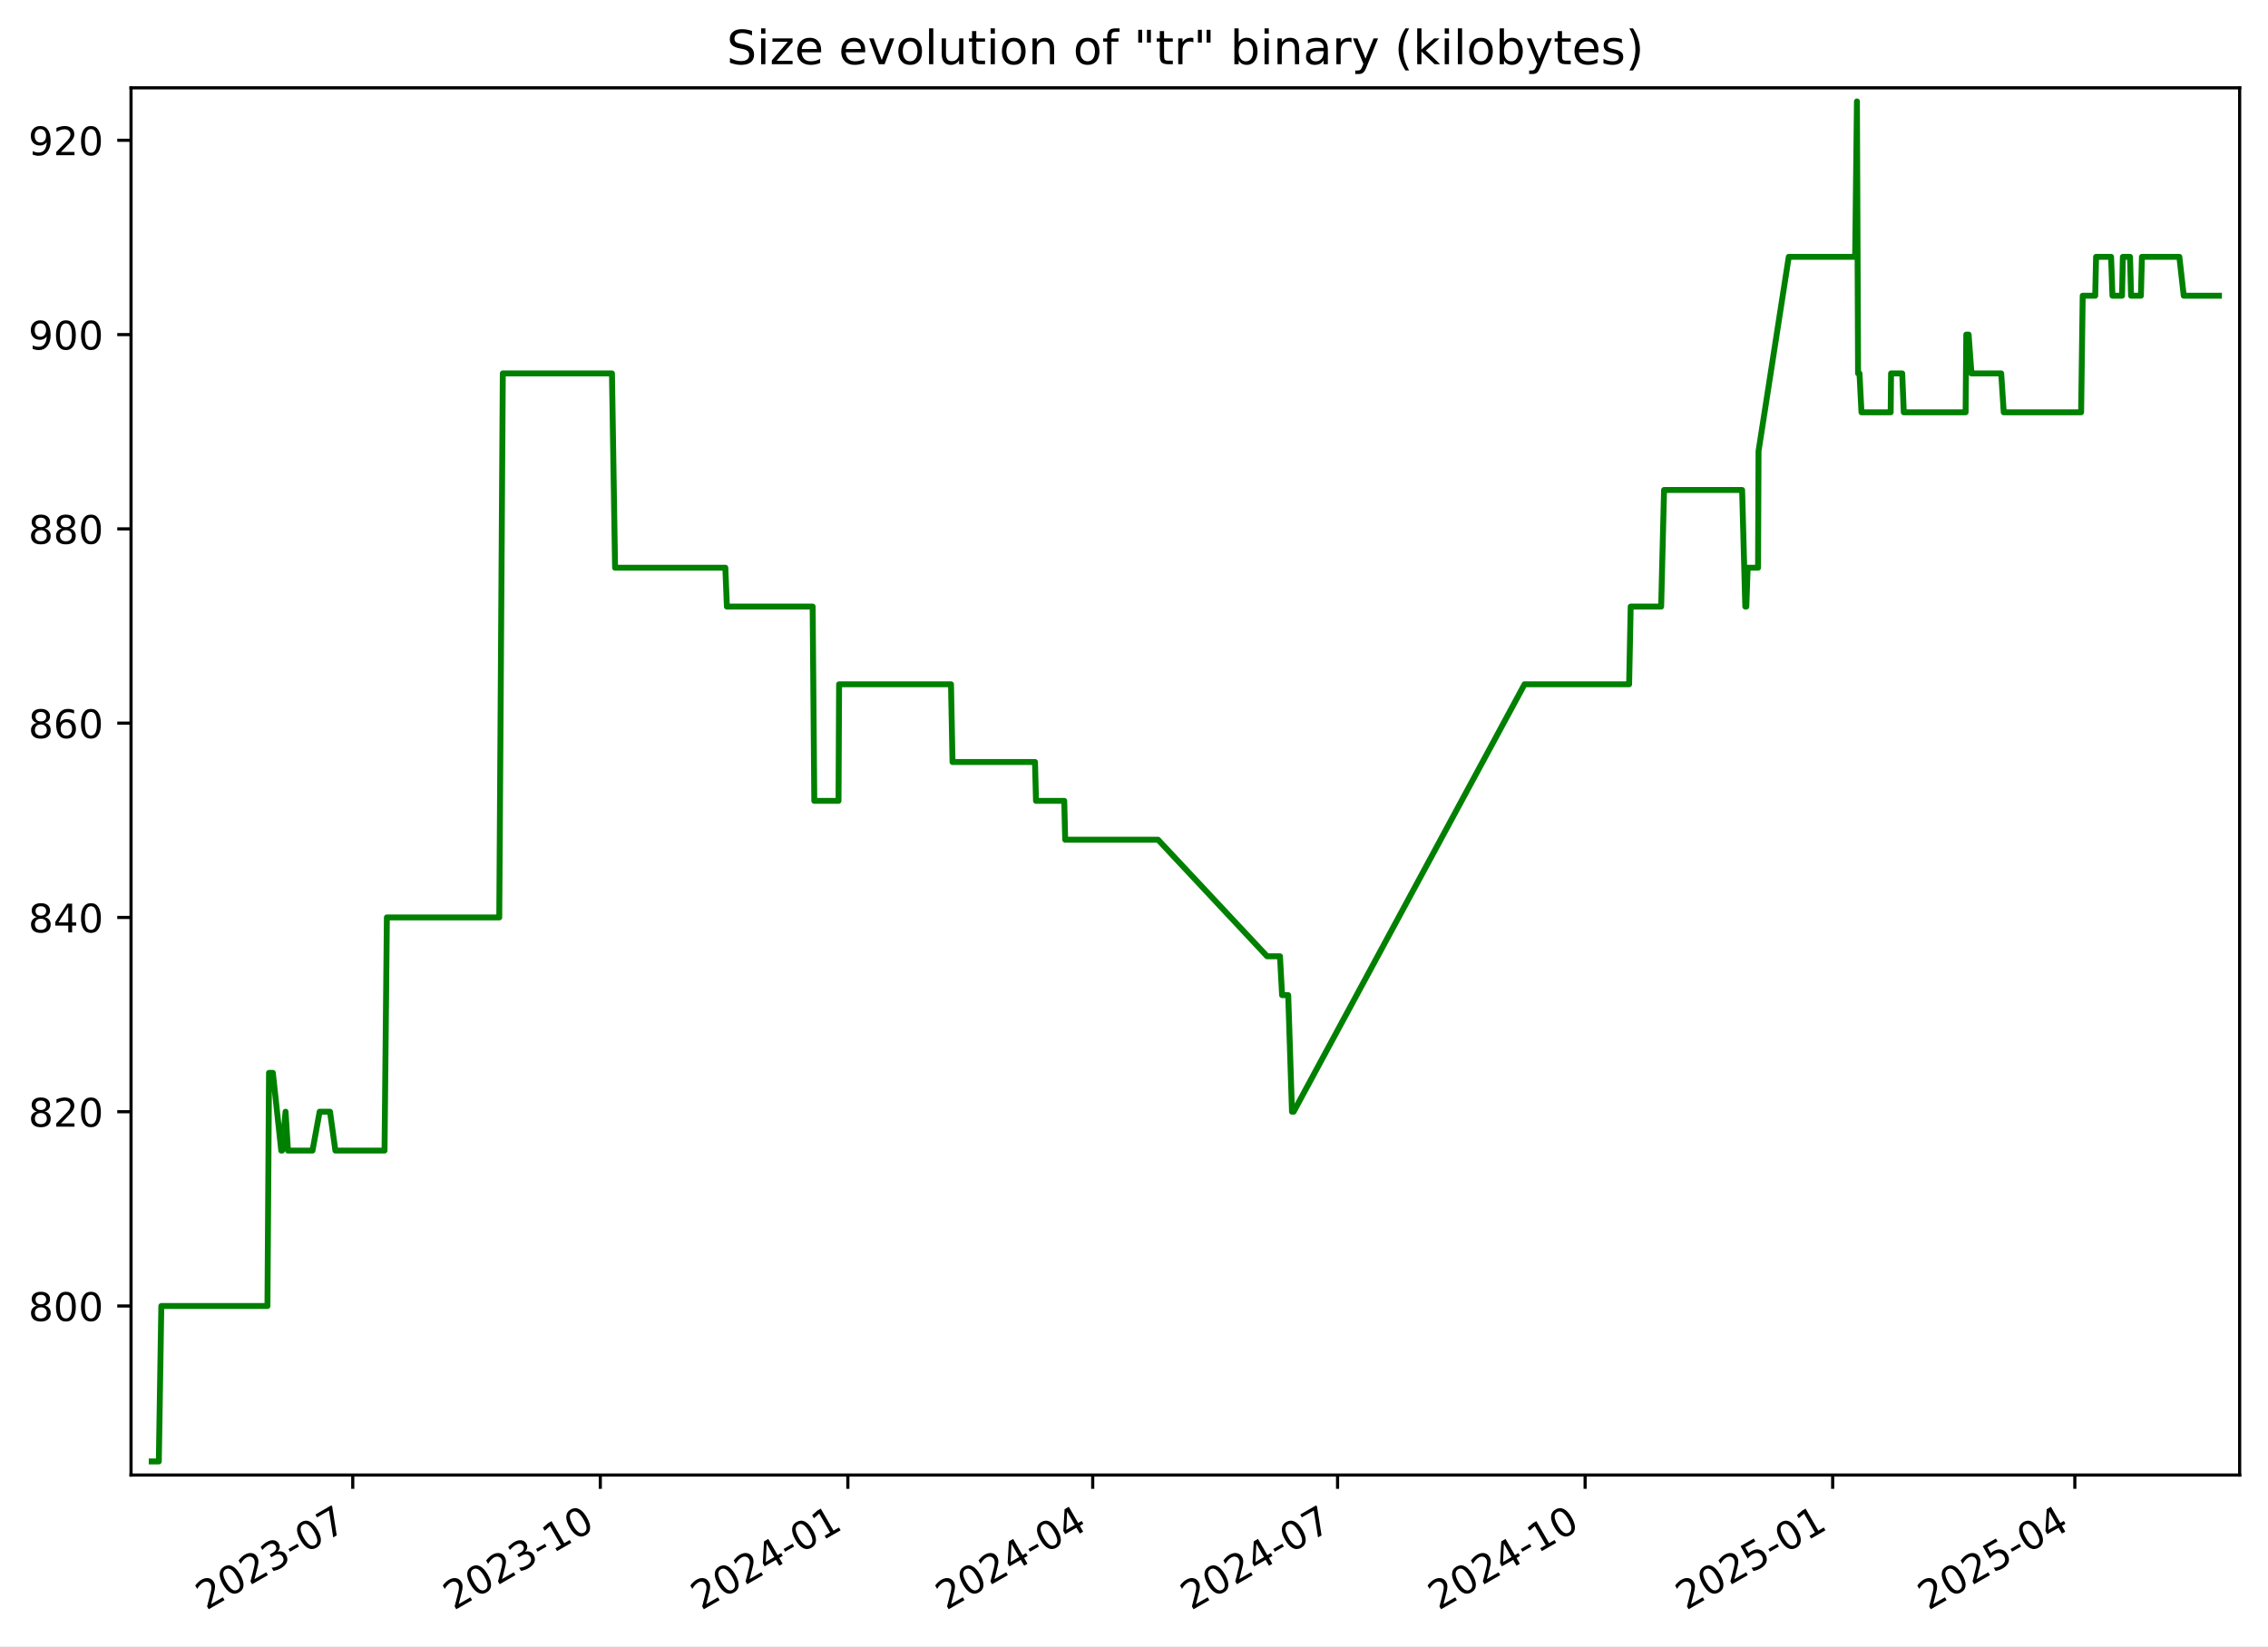
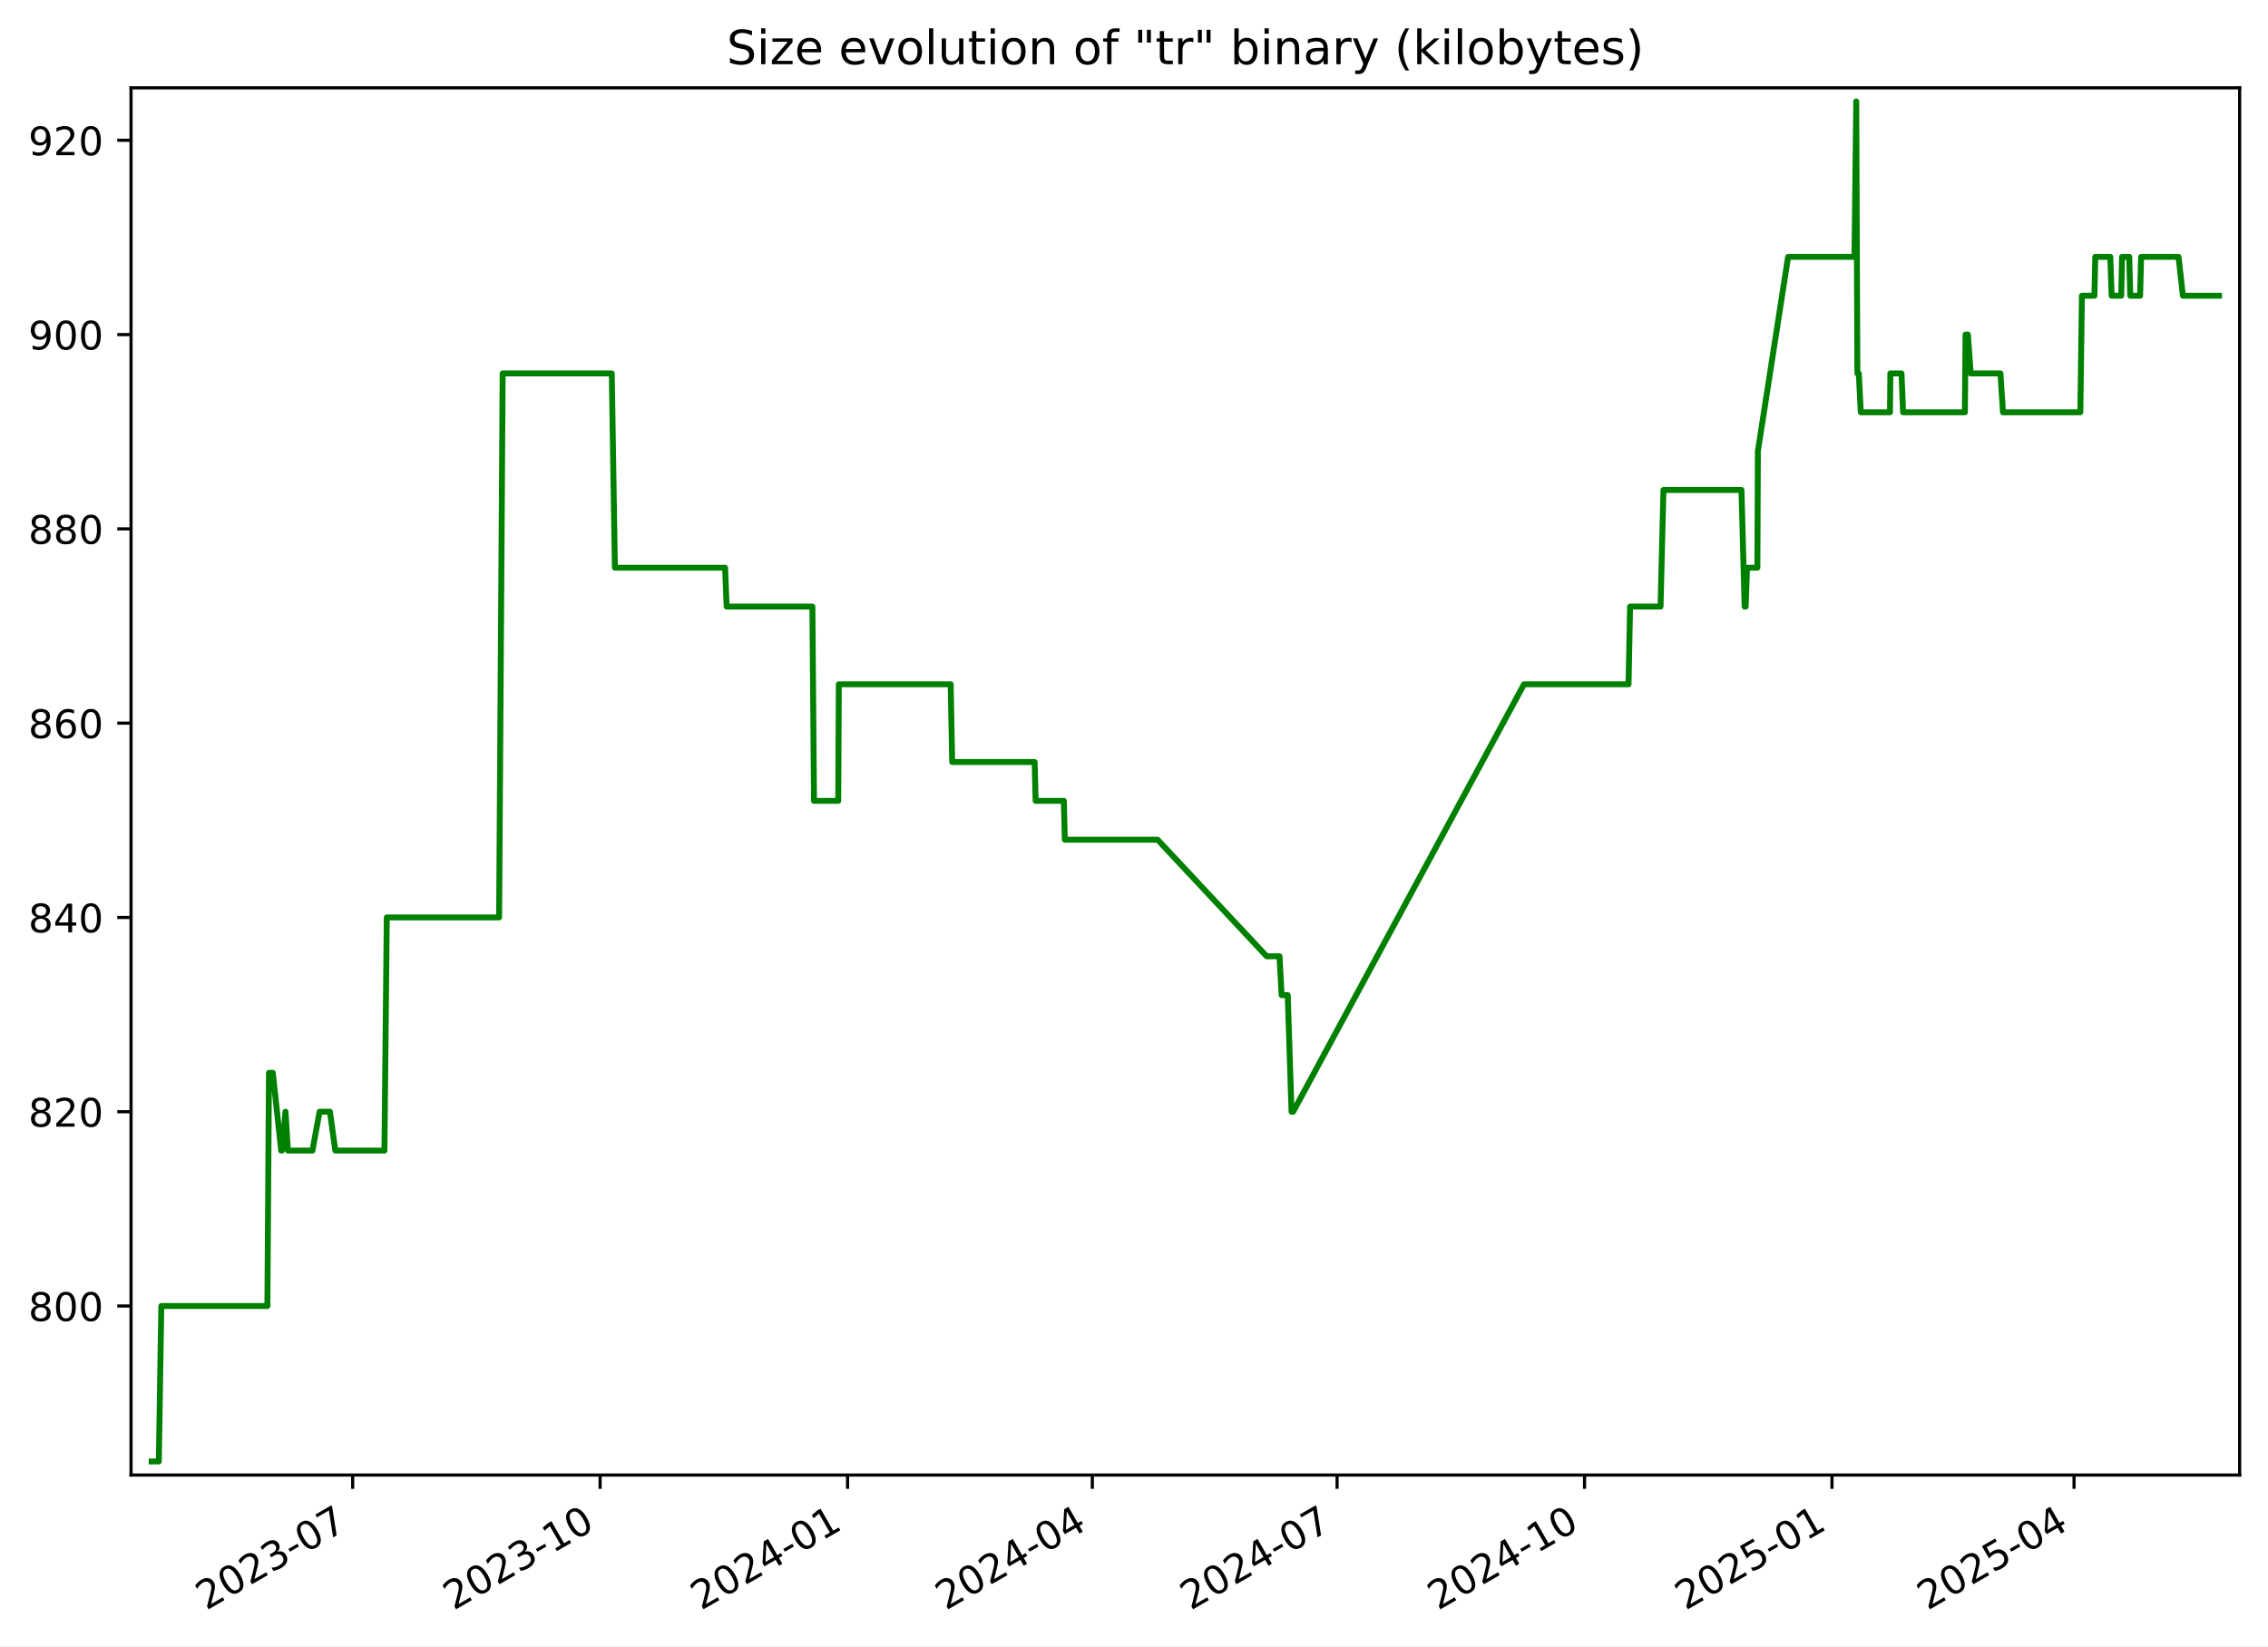
<svg xmlns="http://www.w3.org/2000/svg" xmlns:xlink="http://www.w3.org/1999/xlink" width="576.168pt" height="418.303pt" viewBox="0 0 576.168 418.303" version="1.1">
  <defs>
    <style type="text/css">*{stroke-linejoin: round; stroke-linecap: butt}</style>
  </defs>
  <g id="figure_1">
    <g id="patch_1">
      <path d="M -0 418.303  L 576.168 418.303  L 576.168 0  L -0 0  z " style="fill: #ffffff" />
    </g>
    <g id="axes_1">
      <g id="patch_2">
        <path d="M 33.288 374.83  L 568.967 374.83  L 568.967 22.318  L 33.288 22.318  z " style="fill: #ffffff" />
      </g>
      <g id="matplotlib.axis_1">
        <g id="xtick_1">
          <g id="line2d_1">
            <defs>
-               <path id="me78e9da934" d="M 0 0  L 0 3.5  " style="stroke: #000000; stroke-width: 0.8" />
+               <path id="mfdcc125fe1" d="M 0 0  L 0 3.5  " style="stroke: #000000; stroke-width: 0.8" />
            </defs>
            <g>
-               <use xlink:href="#me78e9da934" x="89.615" y="374.83" style="stroke: #000000; stroke-width: 0.8" />
+               <use xlink:href="#mfdcc125fe1" x="89.595" y="374.83" style="stroke: #000000; stroke-width: 0.8" />
            </g>
          </g>
          <g id="text_1">
-             <g transform="translate(52.39053 409.302) rotate(-30) scale(0.1 -0.1)">
+             <g transform="translate(52.36985 409.302) rotate(-30) scale(0.1 -0.1)">
              <defs>
                <path id="DejaVuSans-32" d="M 1228 531  L 3431 531  L 3431 0  L 469 0  L 469 531  Q 828 903 1448 1529  Q 2069 2156 2228 2338  Q 2531 2678 2651 2914  Q 2772 3150 2772 3378  Q 2772 3750 2511 3984  Q 2250 4219 1831 4219  Q 1534 4219 1204 4116  Q 875 4013 500 3803  L 500 4441  Q 881 4594 1212 4672  Q 1544 4750 1819 4750  Q 2544 4750 2975 4387  Q 3406 4025 3406 3419  Q 3406 3131 3298 2873  Q 3191 2616 2906 2266  Q 2828 2175 2409 1742  Q 1991 1309 1228 531  z " transform="scale(0.015625)" />
                <path id="DejaVuSans-30" d="M 2034 4250  Q 1547 4250 1301 3770  Q 1056 3291 1056 2328  Q 1056 1369 1301 889  Q 1547 409 2034 409  Q 2525 409 2770 889  Q 3016 1369 3016 2328  Q 3016 3291 2770 3770  Q 2525 4250 2034 4250  z M 2034 4750  Q 2819 4750 3233 4129  Q 3647 3509 3647 2328  Q 3647 1150 3233 529  Q 2819 -91 2034 -91  Q 1250 -91 836 529  Q 422 1150 422 2328  Q 422 3509 836 4129  Q 1250 4750 2034 4750  z " transform="scale(0.015625)" />
                <path id="DejaVuSans-33" d="M 2597 2516  Q 3050 2419 3304 2112  Q 3559 1806 3559 1356  Q 3559 666 3084 287  Q 2609 -91 1734 -91  Q 1441 -91 1130 -33  Q 819 25 488 141  L 488 750  Q 750 597 1062 519  Q 1375 441 1716 441  Q 2309 441 2620 675  Q 2931 909 2931 1356  Q 2931 1769 2642 2001  Q 2353 2234 1838 2234  L 1294 2234  L 1294 2753  L 1863 2753  Q 2328 2753 2575 2939  Q 2822 3125 2822 3475  Q 2822 3834 2567 4026  Q 2313 4219 1838 4219  Q 1578 4219 1281 4162  Q 984 4106 628 3988  L 628 4550  Q 988 4650 1302 4700  Q 1616 4750 1894 4750  Q 2613 4750 3031 4423  Q 3450 4097 3450 3541  Q 3450 3153 3228 2886  Q 3006 2619 2597 2516  z " transform="scale(0.015625)" />
                <path id="DejaVuSans-2d" d="M 313 2009  L 1997 2009  L 1997 1497  L 313 1497  L 313 2009  z " transform="scale(0.015625)" />
                <path id="DejaVuSans-37" d="M 525 4666  L 3525 4666  L 3525 4397  L 1831 0  L 1172 0  L 2766 4134  L 525 4134  L 525 4666  z " transform="scale(0.015625)" />
              </defs>
              <use xlink:href="#DejaVuSans-32" />
              <use xlink:href="#DejaVuSans-30" x="63.623" />
              <use xlink:href="#DejaVuSans-32" x="127.246" />
              <use xlink:href="#DejaVuSans-33" x="190.869" />
              <use xlink:href="#DejaVuSans-2d" x="254.492" />
              <use xlink:href="#DejaVuSans-30" x="290.576" />
              <use xlink:href="#DejaVuSans-37" x="354.199" />
            </g>
          </g>
        </g>
        <g id="xtick_2">
          <g id="line2d_2">
            <g>
-               <use xlink:href="#me78e9da934" x="152.503" y="374.83" style="stroke: #000000; stroke-width: 0.8" />
+               <use xlink:href="#mfdcc125fe1" x="152.457" y="374.83" style="stroke: #000000; stroke-width: 0.8" />
            </g>
          </g>
          <g id="text_2">
-             <g transform="translate(115.2782 409.302) rotate(-30) scale(0.1 -0.1)">
+             <g transform="translate(115.232 409.302) rotate(-30) scale(0.1 -0.1)">
              <defs>
                <path id="DejaVuSans-31" d="M 794 531  L 1825 531  L 1825 4091  L 703 3866  L 703 4441  L 1819 4666  L 2450 4666  L 2450 531  L 3481 531  L 3481 0  L 794 0  L 794 531  z " transform="scale(0.015625)" />
              </defs>
              <use xlink:href="#DejaVuSans-32" />
              <use xlink:href="#DejaVuSans-30" x="63.623" />
              <use xlink:href="#DejaVuSans-32" x="127.246" />
              <use xlink:href="#DejaVuSans-33" x="190.869" />
              <use xlink:href="#DejaVuSans-2d" x="254.492" />
              <use xlink:href="#DejaVuSans-31" x="290.576" />
              <use xlink:href="#DejaVuSans-30" x="354.199" />
            </g>
          </g>
        </g>
        <g id="xtick_3">
          <g id="line2d_3">
            <g>
-               <use xlink:href="#me78e9da934" x="215.391" y="374.83" style="stroke: #000000; stroke-width: 0.8" />
+               <use xlink:href="#mfdcc125fe1" x="215.319" y="374.83" style="stroke: #000000; stroke-width: 0.8" />
            </g>
          </g>
          <g id="text_3">
-             <g transform="translate(178.1658 409.302) rotate(-30) scale(0.1 -0.1)">
+             <g transform="translate(178.0942 409.302) rotate(-30) scale(0.1 -0.1)">
              <defs>
                <path id="DejaVuSans-34" d="M 2419 4116  L 825 1625  L 2419 1625  L 2419 4116  z M 2253 4666  L 3047 4666  L 3047 1625  L 3713 1625  L 3713 1100  L 3047 1100  L 3047 0  L 2419 0  L 2419 1100  L 313 1100  L 313 1709  L 2253 4666  z " transform="scale(0.015625)" />
              </defs>
              <use xlink:href="#DejaVuSans-32" />
              <use xlink:href="#DejaVuSans-30" x="63.623" />
              <use xlink:href="#DejaVuSans-32" x="127.246" />
              <use xlink:href="#DejaVuSans-34" x="190.869" />
              <use xlink:href="#DejaVuSans-2d" x="254.492" />
              <use xlink:href="#DejaVuSans-30" x="290.576" />
              <use xlink:href="#DejaVuSans-31" x="354.199" />
            </g>
          </g>
        </g>
        <g id="xtick_4">
          <g id="line2d_4">
            <g>
-               <use xlink:href="#me78e9da934" x="277.595" y="374.83" style="stroke: #000000; stroke-width: 0.8" />
+               <use xlink:href="#mfdcc125fe1" x="277.498" y="374.83" style="stroke: #000000; stroke-width: 0.8" />
            </g>
          </g>
          <g id="text_4">
-             <g transform="translate(240.3698 409.302) rotate(-30) scale(0.1 -0.1)">
+             <g transform="translate(240.2731 409.302) rotate(-30) scale(0.1 -0.1)">
              <use xlink:href="#DejaVuSans-32" />
              <use xlink:href="#DejaVuSans-30" x="63.623" />
              <use xlink:href="#DejaVuSans-32" x="127.246" />
              <use xlink:href="#DejaVuSans-34" x="190.869" />
              <use xlink:href="#DejaVuSans-2d" x="254.492" />
              <use xlink:href="#DejaVuSans-30" x="290.576" />
              <use xlink:href="#DejaVuSans-34" x="354.199" />
            </g>
          </g>
        </g>
        <g id="xtick_5">
          <g id="line2d_5">
            <g>
-               <use xlink:href="#me78e9da934" x="339.799" y="374.83" style="stroke: #000000; stroke-width: 0.8" />
+               <use xlink:href="#mfdcc125fe1" x="339.677" y="374.83" style="stroke: #000000; stroke-width: 0.8" />
            </g>
          </g>
          <g id="text_5">
-             <g transform="translate(302.5739 409.302) rotate(-30) scale(0.1 -0.1)">
+             <g transform="translate(302.452 409.302) rotate(-30) scale(0.1 -0.1)">
              <use xlink:href="#DejaVuSans-32" />
              <use xlink:href="#DejaVuSans-30" x="63.623" />
              <use xlink:href="#DejaVuSans-32" x="127.246" />
              <use xlink:href="#DejaVuSans-34" x="190.869" />
              <use xlink:href="#DejaVuSans-2d" x="254.492" />
              <use xlink:href="#DejaVuSans-30" x="290.576" />
              <use xlink:href="#DejaVuSans-37" x="354.199" />
            </g>
          </g>
        </g>
        <g id="xtick_6">
          <g id="line2d_6">
            <g>
-               <use xlink:href="#me78e9da934" x="402.686" y="374.83" style="stroke: #000000; stroke-width: 0.8" />
+               <use xlink:href="#mfdcc125fe1" x="402.539" y="374.83" style="stroke: #000000; stroke-width: 0.8" />
            </g>
          </g>
          <g id="text_6">
-             <g transform="translate(365.4615 409.302) rotate(-30) scale(0.1 -0.1)">
+             <g transform="translate(365.3141 409.302) rotate(-30) scale(0.1 -0.1)">
              <use xlink:href="#DejaVuSans-32" />
              <use xlink:href="#DejaVuSans-30" x="63.623" />
              <use xlink:href="#DejaVuSans-32" x="127.246" />
              <use xlink:href="#DejaVuSans-34" x="190.869" />
              <use xlink:href="#DejaVuSans-2d" x="254.492" />
              <use xlink:href="#DejaVuSans-31" x="290.576" />
              <use xlink:href="#DejaVuSans-30" x="354.199" />
            </g>
          </g>
        </g>
        <g id="xtick_7">
          <g id="line2d_7">
            <g>
-               <use xlink:href="#me78e9da934" x="465.574" y="374.83" style="stroke: #000000; stroke-width: 0.8" />
+               <use xlink:href="#mfdcc125fe1" x="465.401" y="374.83" style="stroke: #000000; stroke-width: 0.8" />
            </g>
          </g>
          <g id="text_7">
-             <g transform="translate(428.3492 409.302) rotate(-30) scale(0.1 -0.1)">
+             <g transform="translate(428.1763 409.302) rotate(-30) scale(0.1 -0.1)">
              <defs>
                <path id="DejaVuSans-35" d="M 691 4666  L 3169 4666  L 3169 4134  L 1269 4134  L 1269 2991  Q 1406 3038 1543 3061  Q 1681 3084 1819 3084  Q 2600 3084 3056 2656  Q 3513 2228 3513 1497  Q 3513 744 3044 326  Q 2575 -91 1722 -91  Q 1428 -91 1123 -41  Q 819 9 494 109  L 494 744  Q 775 591 1075 516  Q 1375 441 1709 441  Q 2250 441 2565 725  Q 2881 1009 2881 1497  Q 2881 1984 2565 2268  Q 2250 2553 1709 2553  Q 1456 2553 1204 2497  Q 953 2441 691 2322  L 691 4666  z " transform="scale(0.015625)" />
              </defs>
              <use xlink:href="#DejaVuSans-32" />
              <use xlink:href="#DejaVuSans-30" x="63.623" />
              <use xlink:href="#DejaVuSans-32" x="127.246" />
              <use xlink:href="#DejaVuSans-35" x="190.869" />
              <use xlink:href="#DejaVuSans-2d" x="254.492" />
              <use xlink:href="#DejaVuSans-30" x="290.576" />
              <use xlink:href="#DejaVuSans-31" x="354.199" />
            </g>
          </g>
        </g>
        <g id="xtick_8">
          <g id="line2d_8">
            <g>
-               <use xlink:href="#me78e9da934" x="527.094" y="374.83" style="stroke: #000000; stroke-width: 0.8" />
+               <use xlink:href="#mfdcc125fe1" x="526.897" y="374.83" style="stroke: #000000; stroke-width: 0.8" />
            </g>
          </g>
          <g id="text_8">
-             <g transform="translate(489.8697 409.302) rotate(-30) scale(0.1 -0.1)">
+             <g transform="translate(489.6719 409.302) rotate(-30) scale(0.1 -0.1)">
              <use xlink:href="#DejaVuSans-32" />
              <use xlink:href="#DejaVuSans-30" x="63.623" />
              <use xlink:href="#DejaVuSans-32" x="127.246" />
              <use xlink:href="#DejaVuSans-35" x="190.869" />
              <use xlink:href="#DejaVuSans-2d" x="254.492" />
              <use xlink:href="#DejaVuSans-30" x="290.576" />
              <use xlink:href="#DejaVuSans-34" x="354.199" />
            </g>
          </g>
        </g>
      </g>
      <g id="matplotlib.axis_2">
        <g id="ytick_1">
          <g id="line2d_9">
            <defs>
-               <path id="mb89fb3eb24" d="M 0 0  L -3.5 0  " style="stroke: #000000; stroke-width: 0.8" />
+               <path id="m24cc8e9de9" d="M 0 0  L -3.5 0  " style="stroke: #000000; stroke-width: 0.8" />
            </defs>
            <g>
-               <use xlink:href="#mb89fb3eb24" x="33.288" y="331.877" style="stroke: #000000; stroke-width: 0.8" />
+               <use xlink:href="#m24cc8e9de9" x="33.288" y="331.877" style="stroke: #000000; stroke-width: 0.8" />
            </g>
          </g>
          <g id="text_9">
            <g transform="translate(7.2 335.6762) scale(0.1 -0.1)">
              <defs>
                <path id="DejaVuSans-38" d="M 2034 2216  Q 1584 2216 1326 1975  Q 1069 1734 1069 1313  Q 1069 891 1326 650  Q 1584 409 2034 409  Q 2484 409 2743 651  Q 3003 894 3003 1313  Q 3003 1734 2745 1975  Q 2488 2216 2034 2216  z M 1403 2484  Q 997 2584 770 2862  Q 544 3141 544 3541  Q 544 4100 942 4425  Q 1341 4750 2034 4750  Q 2731 4750 3128 4425  Q 3525 4100 3525 3541  Q 3525 3141 3298 2862  Q 3072 2584 2669 2484  Q 3125 2378 3379 2068  Q 3634 1759 3634 1313  Q 3634 634 3220 271  Q 2806 -91 2034 -91  Q 1263 -91 848 271  Q 434 634 434 1313  Q 434 1759 690 2068  Q 947 2378 1403 2484  z M 1172 3481  Q 1172 3119 1398 2916  Q 1625 2713 2034 2713  Q 2441 2713 2670 2916  Q 2900 3119 2900 3481  Q 2900 3844 2670 4047  Q 2441 4250 2034 4250  Q 1625 4250 1398 4047  Q 1172 3844 1172 3481  z " transform="scale(0.015625)" />
              </defs>
              <use xlink:href="#DejaVuSans-38" />
              <use xlink:href="#DejaVuSans-30" x="63.623" />
              <use xlink:href="#DejaVuSans-30" x="127.246" />
            </g>
          </g>
        </g>
        <g id="ytick_2">
          <g id="line2d_10">
            <g>
-               <use xlink:href="#mb89fb3eb24" x="33.288" y="282.506" style="stroke: #000000; stroke-width: 0.8" />
+               <use xlink:href="#m24cc8e9de9" x="33.288" y="282.506" style="stroke: #000000; stroke-width: 0.8" />
            </g>
          </g>
          <g id="text_10">
            <g transform="translate(7.2 286.3048) scale(0.1 -0.1)">
              <use xlink:href="#DejaVuSans-38" />
              <use xlink:href="#DejaVuSans-32" x="63.623" />
              <use xlink:href="#DejaVuSans-30" x="127.246" />
            </g>
          </g>
        </g>
        <g id="ytick_3">
          <g id="line2d_11">
            <g>
-               <use xlink:href="#mb89fb3eb24" x="33.288" y="233.134" style="stroke: #000000; stroke-width: 0.8" />
+               <use xlink:href="#m24cc8e9de9" x="33.288" y="233.134" style="stroke: #000000; stroke-width: 0.8" />
            </g>
          </g>
          <g id="text_11">
            <g transform="translate(7.2 236.9333) scale(0.1 -0.1)">
              <use xlink:href="#DejaVuSans-38" />
              <use xlink:href="#DejaVuSans-34" x="63.623" />
              <use xlink:href="#DejaVuSans-30" x="127.246" />
            </g>
          </g>
        </g>
        <g id="ytick_4">
          <g id="line2d_12">
            <g>
-               <use xlink:href="#mb89fb3eb24" x="33.288" y="183.763" style="stroke: #000000; stroke-width: 0.8" />
+               <use xlink:href="#m24cc8e9de9" x="33.288" y="183.763" style="stroke: #000000; stroke-width: 0.8" />
            </g>
          </g>
          <g id="text_12">
            <g transform="translate(7.2 187.5619) scale(0.1 -0.1)">
              <defs>
                <path id="DejaVuSans-36" d="M 2113 2584  Q 1688 2584 1439 2293  Q 1191 2003 1191 1497  Q 1191 994 1439 701  Q 1688 409 2113 409  Q 2538 409 2786 701  Q 3034 994 3034 1497  Q 3034 2003 2786 2293  Q 2538 2584 2113 2584  z M 3366 4563  L 3366 3988  Q 3128 4100 2886 4159  Q 2644 4219 2406 4219  Q 1781 4219 1451 3797  Q 1122 3375 1075 2522  Q 1259 2794 1537 2939  Q 1816 3084 2150 3084  Q 2853 3084 3261 2657  Q 3669 2231 3669 1497  Q 3669 778 3244 343  Q 2819 -91 2113 -91  Q 1303 -91 875 529  Q 447 1150 447 2328  Q 447 3434 972 4092  Q 1497 4750 2381 4750  Q 2619 4750 2861 4703  Q 3103 4656 3366 4563  z " transform="scale(0.015625)" />
              </defs>
              <use xlink:href="#DejaVuSans-38" />
              <use xlink:href="#DejaVuSans-36" x="63.623" />
              <use xlink:href="#DejaVuSans-30" x="127.246" />
            </g>
          </g>
        </g>
        <g id="ytick_5">
          <g id="line2d_13">
            <g>
-               <use xlink:href="#mb89fb3eb24" x="33.288" y="134.391" style="stroke: #000000; stroke-width: 0.8" />
+               <use xlink:href="#m24cc8e9de9" x="33.288" y="134.391" style="stroke: #000000; stroke-width: 0.8" />
            </g>
          </g>
          <g id="text_13">
            <g transform="translate(7.2 138.1905) scale(0.1 -0.1)">
              <use xlink:href="#DejaVuSans-38" />
              <use xlink:href="#DejaVuSans-38" x="63.623" />
              <use xlink:href="#DejaVuSans-30" x="127.246" />
            </g>
          </g>
        </g>
        <g id="ytick_6">
          <g id="line2d_14">
            <g>
-               <use xlink:href="#mb89fb3eb24" x="33.288" y="85.02" style="stroke: #000000; stroke-width: 0.8" />
+               <use xlink:href="#m24cc8e9de9" x="33.288" y="85.02" style="stroke: #000000; stroke-width: 0.8" />
            </g>
          </g>
          <g id="text_14">
            <g transform="translate(7.2 88.81906) scale(0.1 -0.1)">
              <defs>
                <path id="DejaVuSans-39" d="M 703 97  L 703 672  Q 941 559 1184 500  Q 1428 441 1663 441  Q 2288 441 2617 861  Q 2947 1281 2994 2138  Q 2813 1869 2534 1725  Q 2256 1581 1919 1581  Q 1219 1581 811 2004  Q 403 2428 403 3163  Q 403 3881 828 4315  Q 1253 4750 1959 4750  Q 2769 4750 3195 4129  Q 3622 3509 3622 2328  Q 3622 1225 3098 567  Q 2575 -91 1691 -91  Q 1453 -91 1209 -44  Q 966 3 703 97  z M 1959 2075  Q 2384 2075 2632 2365  Q 2881 2656 2881 3163  Q 2881 3666 2632 3958  Q 2384 4250 1959 4250  Q 1534 4250 1286 3958  Q 1038 3666 1038 3163  Q 1038 2656 1286 2365  Q 1534 2075 1959 2075  z " transform="scale(0.015625)" />
              </defs>
              <use xlink:href="#DejaVuSans-39" />
              <use xlink:href="#DejaVuSans-30" x="63.623" />
              <use xlink:href="#DejaVuSans-30" x="127.246" />
            </g>
          </g>
        </g>
        <g id="ytick_7">
          <g id="line2d_15">
            <g>
-               <use xlink:href="#mb89fb3eb24" x="33.288" y="35.648" style="stroke: #000000; stroke-width: 0.8" />
+               <use xlink:href="#m24cc8e9de9" x="33.288" y="35.648" style="stroke: #000000; stroke-width: 0.8" />
            </g>
          </g>
          <g id="text_15">
            <g transform="translate(7.2 39.44763) scale(0.1 -0.1)">
              <use xlink:href="#DejaVuSans-39" />
              <use xlink:href="#DejaVuSans-32" x="63.623" />
              <use xlink:href="#DejaVuSans-30" x="127.246" />
            </g>
          </g>
        </g>
      </g>
      <g id="line2d_16">
-         <path d="M 38.539 371.374  L 40.349 371.374  L 40.982 331.877  L 67.942 331.877  L 68.342 272.631  L 69.319 272.631  L 71.449 292.38  L 71.658 292.38  L 72.546 282.506  L 73.155 292.38  L 79.391 292.38  L 81.202 282.506  L 83.837 282.506  L 85.202 292.38  L 97.688 292.38  L 98.283 233.134  L 126.834 233.134  L 127.734 94.894  L 155.463 94.894  L 156.256 144.266  L 184.267 144.266  L 184.658 154.14  L 206.449 154.14  L 206.865 203.511  L 213.019 203.511  L 213.166 173.888  L 241.595 173.888  L 241.979 193.637  L 262.936 193.637  L 263.187 203.511  L 270.362 203.511  L 270.605 213.386  L 294.192 213.386  L 321.897 243.008  L 325.169 243.008  L 325.704 252.883  L 327.259 252.883  L 328.222 282.506  L 328.638 282.506  L 387.296 173.888  L 413.867 173.888  L 414.265 154.14  L 422.003 154.14  L 422.742 124.517  L 442.574 124.517  L 443.376 154.14  L 443.642 154.14  L 443.98 144.266  L 446.619 144.266  L 446.741 114.643  L 454.419 65.271  L 471.285 65.271  L 471.741 25.774  L 472.028 94.894  L 472.391 94.894  L 472.895 104.768  L 480.314 104.768  L 480.409 94.894  L 483.243 94.894  L 483.642 104.768  L 499.348 104.768  L 499.52 85.02  L 500.113 85.02  L 500.831 94.894  L 508.39 94.894  L 509.034 104.768  L 528.693 104.768  L 529.096 75.146  L 532.271 75.146  L 532.492 65.271  L 536.306 65.271  L 536.654 75.146  L 539.085 75.146  L 539.294 65.271  L 541.12 65.271  L 541.378 75.146  L 543.881 75.146  L 544.138 65.271  L 553.65 65.271  L 554.762 75.146  L 563.716 75.146  L 563.716 75.146  " clip-path="url(#pb127a52bd9)" style="fill: none; stroke: #008000; stroke-width: 1.5; stroke-linecap: square" />
+         <path d="M 38.539 371.374  L 40.348 371.374  L 40.981 331.877  L 67.93 331.877  L 68.33 272.631  L 69.306 272.631  L 71.436 292.38  L 71.645 292.38  L 72.533 282.506  L 73.141 292.38  L 79.375 292.38  L 81.184 282.506  L 83.818 282.506  L 85.183 292.38  L 97.664 292.38  L 98.259 233.134  L 126.798 233.134  L 127.698 94.894  L 155.416 94.894  L 156.208 144.266  L 184.208 144.266  L 184.599 154.14  L 206.381 154.14  L 206.796 203.511  L 212.948 203.511  L 213.095 173.888  L 241.513 173.888  L 241.897 193.637  L 262.845 193.637  L 263.096 203.511  L 270.268 203.511  L 270.511 213.386  L 294.089 213.386  L 321.783 243.008  L 325.053 243.008  L 325.588 252.883  L 327.142 252.883  L 328.105 282.506  L 328.521 282.506  L 387.155 173.888  L 413.715 173.888  L 414.113 154.14  L 421.848 154.14  L 422.586 124.517  L 442.41 124.517  L 443.212 154.14  L 443.478 154.14  L 443.816 144.266  L 446.454 144.266  L 446.576 114.643  L 454.251 65.271  L 471.11 65.271  L 471.566 25.774  L 471.853 94.894  L 472.216 94.894  L 472.72 104.768  L 480.135 104.768  L 480.23 94.894  L 483.063 94.894  L 483.462 104.768  L 499.161 104.768  L 499.334 85.02  L 499.926 85.02  L 500.644 94.894  L 508.2 94.894  L 508.843 104.768  L 528.495 104.768  L 528.897 75.146  L 532.071 75.146  L 532.293 65.271  L 536.105 65.271  L 536.452 75.146  L 538.882 75.146  L 539.091 65.271  L 540.916 65.271  L 541.174 75.146  L 543.677 75.146  L 543.933 65.271  L 553.442 65.271  L 554.553 75.146  L 563.716 75.146  L 563.716 75.146  " clip-path="url(#p3e81826ec0)" style="fill: none; stroke: #008000; stroke-width: 1.5; stroke-linecap: square" />
      </g>
      <g id="patch_3">
        <path d="M 33.288 374.83  L 33.288 22.318  " style="fill: none; stroke: #000000; stroke-width: 0.8; stroke-linejoin: miter; stroke-linecap: square" />
      </g>
      <g id="patch_4">
        <path d="M 568.967 374.83  L 568.967 22.318  " style="fill: none; stroke: #000000; stroke-width: 0.8; stroke-linejoin: miter; stroke-linecap: square" />
      </g>
      <g id="patch_5">
        <path d="M 33.288 374.83  L 568.967 374.83  " style="fill: none; stroke: #000000; stroke-width: 0.8; stroke-linejoin: miter; stroke-linecap: square" />
      </g>
      <g id="patch_6">
        <path d="M 33.288 22.318  L 568.967 22.318  " style="fill: none; stroke: #000000; stroke-width: 0.8; stroke-linejoin: miter; stroke-linecap: square" />
      </g>
      <g id="text_16">
        <g transform="translate(184.6131 16.31812) scale(0.12 -0.12)">
          <defs>
            <path id="DejaVuSans-53" d="M 3425 4513  L 3425 3897  Q 3066 4069 2747 4153  Q 2428 4238 2131 4238  Q 1616 4238 1336 4038  Q 1056 3838 1056 3469  Q 1056 3159 1242 3001  Q 1428 2844 1947 2747  L 2328 2669  Q 3034 2534 3370 2195  Q 3706 1856 3706 1288  Q 3706 609 3251 259  Q 2797 -91 1919 -91  Q 1588 -91 1214 -16  Q 841 59 441 206  L 441 856  Q 825 641 1194 531  Q 1563 422 1919 422  Q 2459 422 2753 634  Q 3047 847 3047 1241  Q 3047 1584 2836 1778  Q 2625 1972 2144 2069  L 1759 2144  Q 1053 2284 737 2584  Q 422 2884 422 3419  Q 422 4038 858 4394  Q 1294 4750 2059 4750  Q 2388 4750 2728 4690  Q 3069 4631 3425 4513  z " transform="scale(0.015625)" />
            <path id="DejaVuSans-69" d="M 603 3500  L 1178 3500  L 1178 0  L 603 0  L 603 3500  z M 603 4863  L 1178 4863  L 1178 4134  L 603 4134  L 603 4863  z " transform="scale(0.015625)" />
            <path id="DejaVuSans-7a" d="M 353 3500  L 3084 3500  L 3084 2975  L 922 459  L 3084 459  L 3084 0  L 275 0  L 275 525  L 2438 3041  L 353 3041  L 353 3500  z " transform="scale(0.015625)" />
            <path id="DejaVuSans-65" d="M 3597 1894  L 3597 1613  L 953 1613  Q 991 1019 1311 708  Q 1631 397 2203 397  Q 2534 397 2845 478  Q 3156 559 3463 722  L 3463 178  Q 3153 47 2828 -22  Q 2503 -91 2169 -91  Q 1331 -91 842 396  Q 353 884 353 1716  Q 353 2575 817 3079  Q 1281 3584 2069 3584  Q 2775 3584 3186 3129  Q 3597 2675 3597 1894  z M 3022 2063  Q 3016 2534 2758 2815  Q 2500 3097 2075 3097  Q 1594 3097 1305 2825  Q 1016 2553 972 2059  L 3022 2063  z " transform="scale(0.015625)" />
            <path id="DejaVuSans-20" transform="scale(0.015625)" />
            <path id="DejaVuSans-76" d="M 191 3500  L 800 3500  L 1894 563  L 2988 3500  L 3597 3500  L 2284 0  L 1503 0  L 191 3500  z " transform="scale(0.015625)" />
            <path id="DejaVuSans-6f" d="M 1959 3097  Q 1497 3097 1228 2736  Q 959 2375 959 1747  Q 959 1119 1226 758  Q 1494 397 1959 397  Q 2419 397 2687 759  Q 2956 1122 2956 1747  Q 2956 2369 2687 2733  Q 2419 3097 1959 3097  z M 1959 3584  Q 2709 3584 3137 3096  Q 3566 2609 3566 1747  Q 3566 888 3137 398  Q 2709 -91 1959 -91  Q 1206 -91 779 398  Q 353 888 353 1747  Q 353 2609 779 3096  Q 1206 3584 1959 3584  z " transform="scale(0.015625)" />
            <path id="DejaVuSans-6c" d="M 603 4863  L 1178 4863  L 1178 0  L 603 0  L 603 4863  z " transform="scale(0.015625)" />
            <path id="DejaVuSans-75" d="M 544 1381  L 544 3500  L 1119 3500  L 1119 1403  Q 1119 906 1312 657  Q 1506 409 1894 409  Q 2359 409 2629 706  Q 2900 1003 2900 1516  L 2900 3500  L 3475 3500  L 3475 0  L 2900 0  L 2900 538  Q 2691 219 2414 64  Q 2138 -91 1772 -91  Q 1169 -91 856 284  Q 544 659 544 1381  z M 1991 3584  L 1991 3584  z " transform="scale(0.015625)" />
            <path id="DejaVuSans-74" d="M 1172 4494  L 1172 3500  L 2356 3500  L 2356 3053  L 1172 3053  L 1172 1153  Q 1172 725 1289 603  Q 1406 481 1766 481  L 2356 481  L 2356 0  L 1766 0  Q 1100 0 847 248  Q 594 497 594 1153  L 594 3053  L 172 3053  L 172 3500  L 594 3500  L 594 4494  L 1172 4494  z " transform="scale(0.015625)" />
            <path id="DejaVuSans-6e" d="M 3513 2113  L 3513 0  L 2938 0  L 2938 2094  Q 2938 2591 2744 2837  Q 2550 3084 2163 3084  Q 1697 3084 1428 2787  Q 1159 2491 1159 1978  L 1159 0  L 581 0  L 581 3500  L 1159 3500  L 1159 2956  Q 1366 3272 1645 3428  Q 1925 3584 2291 3584  Q 2894 3584 3203 3211  Q 3513 2838 3513 2113  z " transform="scale(0.015625)" />
            <path id="DejaVuSans-66" d="M 2375 4863  L 2375 4384  L 1825 4384  Q 1516 4384 1395 4259  Q 1275 4134 1275 3809  L 1275 3500  L 2222 3500  L 2222 3053  L 1275 3053  L 1275 0  L 697 0  L 697 3053  L 147 3053  L 147 3500  L 697 3500  L 697 3744  Q 697 4328 969 4595  Q 1241 4863 1831 4863  L 2375 4863  z " transform="scale(0.015625)" />
            <path id="DejaVuSans-22" d="M 1147 4666  L 1147 2931  L 616 2931  L 616 4666  L 1147 4666  z M 2328 4666  L 2328 2931  L 1797 2931  L 1797 4666  L 2328 4666  z " transform="scale(0.015625)" />
            <path id="DejaVuSans-72" d="M 2631 2963  Q 2534 3019 2420 3045  Q 2306 3072 2169 3072  Q 1681 3072 1420 2755  Q 1159 2438 1159 1844  L 1159 0  L 581 0  L 581 3500  L 1159 3500  L 1159 2956  Q 1341 3275 1631 3429  Q 1922 3584 2338 3584  Q 2397 3584 2469 3576  Q 2541 3569 2628 3553  L 2631 2963  z " transform="scale(0.015625)" />
            <path id="DejaVuSans-62" d="M 3116 1747  Q 3116 2381 2855 2742  Q 2594 3103 2138 3103  Q 1681 3103 1420 2742  Q 1159 2381 1159 1747  Q 1159 1113 1420 752  Q 1681 391 2138 391  Q 2594 391 2855 752  Q 3116 1113 3116 1747  z M 1159 2969  Q 1341 3281 1617 3432  Q 1894 3584 2278 3584  Q 2916 3584 3314 3078  Q 3713 2572 3713 1747  Q 3713 922 3314 415  Q 2916 -91 2278 -91  Q 1894 -91 1617 61  Q 1341 213 1159 525  L 1159 0  L 581 0  L 581 4863  L 1159 4863  L 1159 2969  z " transform="scale(0.015625)" />
            <path id="DejaVuSans-61" d="M 2194 1759  Q 1497 1759 1228 1600  Q 959 1441 959 1056  Q 959 750 1161 570  Q 1363 391 1709 391  Q 2188 391 2477 730  Q 2766 1069 2766 1631  L 2766 1759  L 2194 1759  z M 3341 1997  L 3341 0  L 2766 0  L 2766 531  Q 2569 213 2275 61  Q 1981 -91 1556 -91  Q 1019 -91 701 211  Q 384 513 384 1019  Q 384 1609 779 1909  Q 1175 2209 1959 2209  L 2766 2209  L 2766 2266  Q 2766 2663 2505 2880  Q 2244 3097 1772 3097  Q 1472 3097 1187 3025  Q 903 2953 641 2809  L 641 3341  Q 956 3463 1253 3523  Q 1550 3584 1831 3584  Q 2591 3584 2966 3190  Q 3341 2797 3341 1997  z " transform="scale(0.015625)" />
            <path id="DejaVuSans-79" d="M 2059 -325  Q 1816 -950 1584 -1140  Q 1353 -1331 966 -1331  L 506 -1331  L 506 -850  L 844 -850  Q 1081 -850 1212 -737  Q 1344 -625 1503 -206  L 1606 56  L 191 3500  L 800 3500  L 1894 763  L 2988 3500  L 3597 3500  L 2059 -325  z " transform="scale(0.015625)" />
            <path id="DejaVuSans-28" d="M 1984 4856  Q 1566 4138 1362 3434  Q 1159 2731 1159 2009  Q 1159 1288 1364 580  Q 1569 -128 1984 -844  L 1484 -844  Q 1016 -109 783 600  Q 550 1309 550 2009  Q 550 2706 781 3412  Q 1013 4119 1484 4856  L 1984 4856  z " transform="scale(0.015625)" />
            <path id="DejaVuSans-6b" d="M 581 4863  L 1159 4863  L 1159 1991  L 2875 3500  L 3609 3500  L 1753 1863  L 3688 0  L 2938 0  L 1159 1709  L 1159 0  L 581 0  L 581 4863  z " transform="scale(0.015625)" />
            <path id="DejaVuSans-73" d="M 2834 3397  L 2834 2853  Q 2591 2978 2328 3040  Q 2066 3103 1784 3103  Q 1356 3103 1142 2972  Q 928 2841 928 2578  Q 928 2378 1081 2264  Q 1234 2150 1697 2047  L 1894 2003  Q 2506 1872 2764 1633  Q 3022 1394 3022 966  Q 3022 478 2636 193  Q 2250 -91 1575 -91  Q 1294 -91 989 -36  Q 684 19 347 128  L 347 722  Q 666 556 975 473  Q 1284 391 1588 391  Q 1994 391 2212 530  Q 2431 669 2431 922  Q 2431 1156 2273 1281  Q 2116 1406 1581 1522  L 1381 1569  Q 847 1681 609 1914  Q 372 2147 372 2553  Q 372 3047 722 3315  Q 1072 3584 1716 3584  Q 2034 3584 2315 3537  Q 2597 3491 2834 3397  z " transform="scale(0.015625)" />
            <path id="DejaVuSans-29" d="M 513 4856  L 1013 4856  Q 1481 4119 1714 3412  Q 1947 2706 1947 2009  Q 1947 1309 1714 600  Q 1481 -109 1013 -844  L 513 -844  Q 928 -128 1133 580  Q 1338 1288 1338 2009  Q 1338 2731 1133 3434  Q 928 4138 513 4856  z " transform="scale(0.015625)" />
          </defs>
          <use xlink:href="#DejaVuSans-53" />
          <use xlink:href="#DejaVuSans-69" x="63.477" />
          <use xlink:href="#DejaVuSans-7a" x="91.26" />
          <use xlink:href="#DejaVuSans-65" x="143.75" />
          <use xlink:href="#DejaVuSans-20" x="205.273" />
          <use xlink:href="#DejaVuSans-65" x="237.061" />
          <use xlink:href="#DejaVuSans-76" x="298.584" />
          <use xlink:href="#DejaVuSans-6f" x="357.764" />
          <use xlink:href="#DejaVuSans-6c" x="418.945" />
          <use xlink:href="#DejaVuSans-75" x="446.729" />
          <use xlink:href="#DejaVuSans-74" x="510.107" />
          <use xlink:href="#DejaVuSans-69" x="549.316" />
          <use xlink:href="#DejaVuSans-6f" x="577.1" />
          <use xlink:href="#DejaVuSans-6e" x="638.281" />
          <use xlink:href="#DejaVuSans-20" x="701.66" />
          <use xlink:href="#DejaVuSans-6f" x="733.447" />
          <use xlink:href="#DejaVuSans-66" x="794.629" />
          <use xlink:href="#DejaVuSans-20" x="829.834" />
          <use xlink:href="#DejaVuSans-22" x="861.621" />
          <use xlink:href="#DejaVuSans-74" x="907.617" />
          <use xlink:href="#DejaVuSans-72" x="946.826" />
          <use xlink:href="#DejaVuSans-22" x="987.939" />
          <use xlink:href="#DejaVuSans-20" x="1033.936" />
          <use xlink:href="#DejaVuSans-62" x="1065.723" />
          <use xlink:href="#DejaVuSans-69" x="1129.199" />
          <use xlink:href="#DejaVuSans-6e" x="1156.982" />
          <use xlink:href="#DejaVuSans-61" x="1220.361" />
          <use xlink:href="#DejaVuSans-72" x="1281.641" />
          <use xlink:href="#DejaVuSans-79" x="1322.754" />
          <use xlink:href="#DejaVuSans-20" x="1381.934" />
          <use xlink:href="#DejaVuSans-28" x="1413.721" />
          <use xlink:href="#DejaVuSans-6b" x="1452.734" />
          <use xlink:href="#DejaVuSans-69" x="1510.645" />
          <use xlink:href="#DejaVuSans-6c" x="1538.428" />
          <use xlink:href="#DejaVuSans-6f" x="1566.211" />
          <use xlink:href="#DejaVuSans-62" x="1627.393" />
          <use xlink:href="#DejaVuSans-79" x="1690.869" />
          <use xlink:href="#DejaVuSans-74" x="1750.049" />
          <use xlink:href="#DejaVuSans-65" x="1789.258" />
          <use xlink:href="#DejaVuSans-73" x="1850.781" />
          <use xlink:href="#DejaVuSans-29" x="1902.881" />
        </g>
      </g>
    </g>
  </g>
  <defs>
-     <clipPath id="pb127a52bd9">
+     <clipPath id="p3e81826ec0">
      <rect x="33.288" y="22.318" width="535.68" height="352.512" />
    </clipPath>
  </defs>
</svg>
